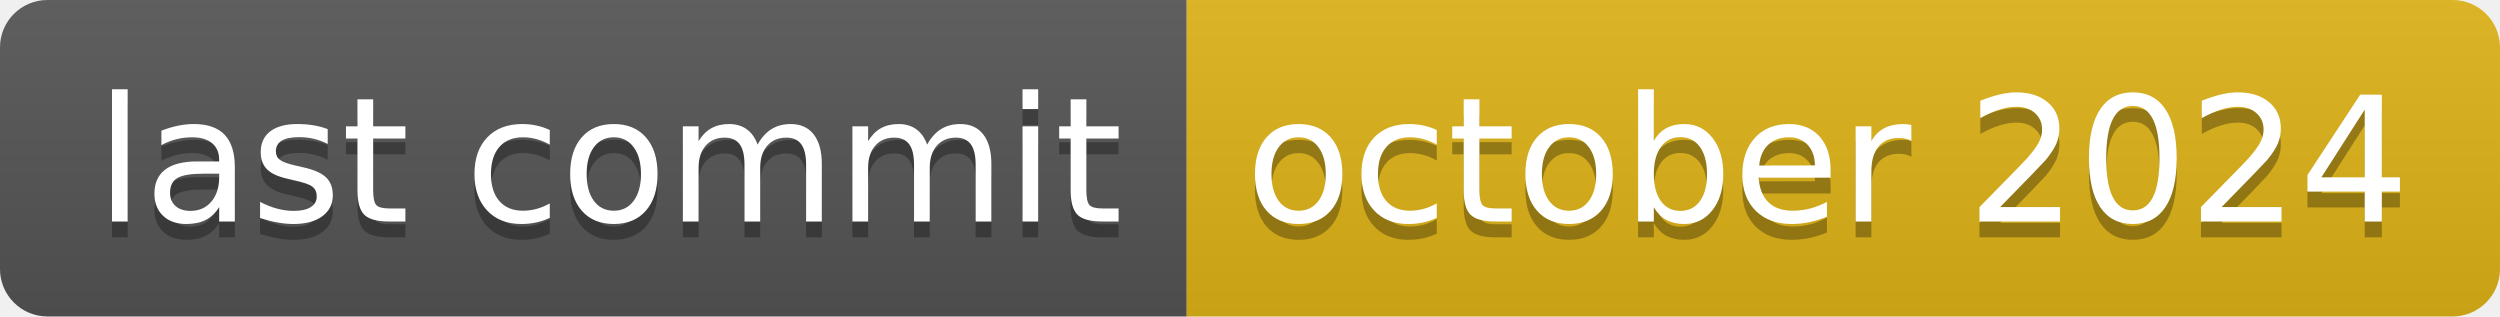
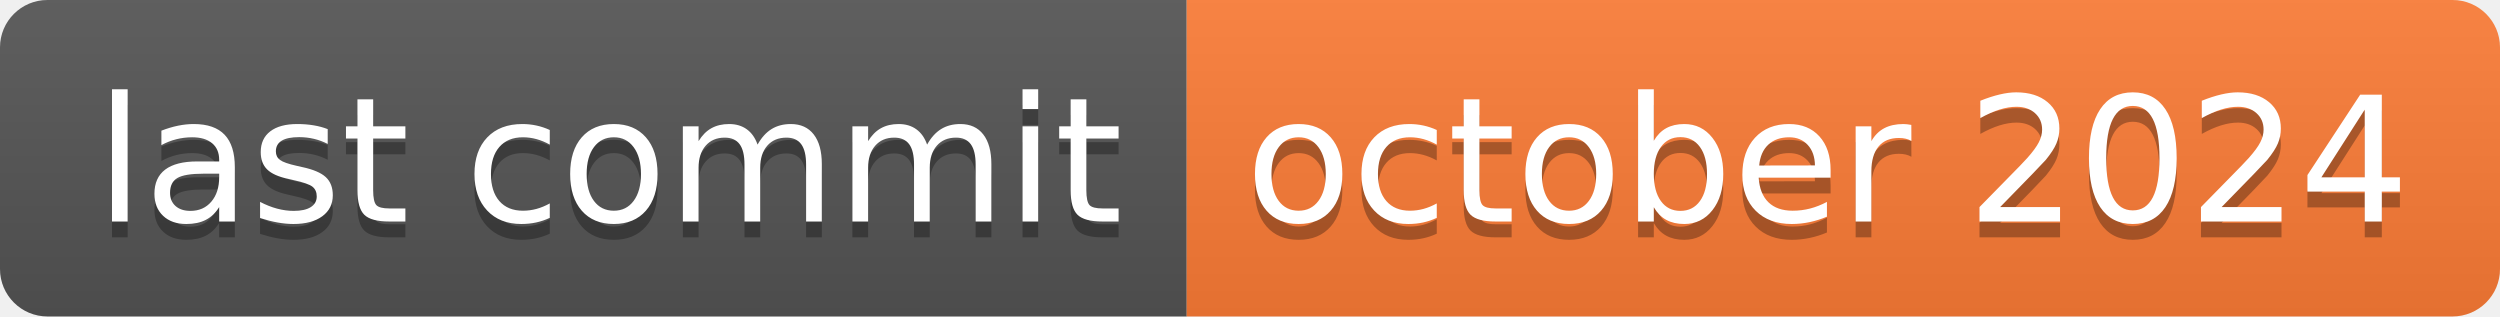
<svg xmlns="http://www.w3.org/2000/svg" width="158" height="20" role="img" aria-label="last commit: october 2024">
  <linearGradient id="s" x2="0" y2="100%">
    <stop offset="0" stop-color="#bbb" stop-opacity=".1" />
    <stop offset="1" stop-opacity=".1" />
  </linearGradient>
  <clipPath id="r">
    <rect width="158" height="20" rx="3" fill="#fff" />
  </clipPath>
  <g clip-path="url(#r)">
    <rect width="75" height="20" fill="#555" />
-     <rect x="75" width="83" height="20" fill="#dfb317" />
+     <rect x="75" width="83" height="20" fill="#fe7d37" />
    <rect width="158" height="20" fill="url(#s)" />
  </g>
  <g fill="#fff" text-anchor="middle" font-family="Verdana,Geneva,DejaVu Sans,sans-serif" text-rendering="geometricPrecision" font-size="110">
    <text aria-hidden="true" x="385" y="150" fill="#010101" fill-opacity=".3" transform="scale(.1)" textLength="650">last commit</text>
    <text x="385" y="140" transform="scale(.1)" fill="#fff" textLength="650">last commit</text>
    <text aria-hidden="true" x="1155" y="150" fill="#010101" fill-opacity=".3" transform="scale(.1)" textLength="730">october 2024</text>
    <text x="1155" y="140" transform="scale(.1)" fill="#fff" textLength="730">october 2024</text>
  </g>
</svg>
